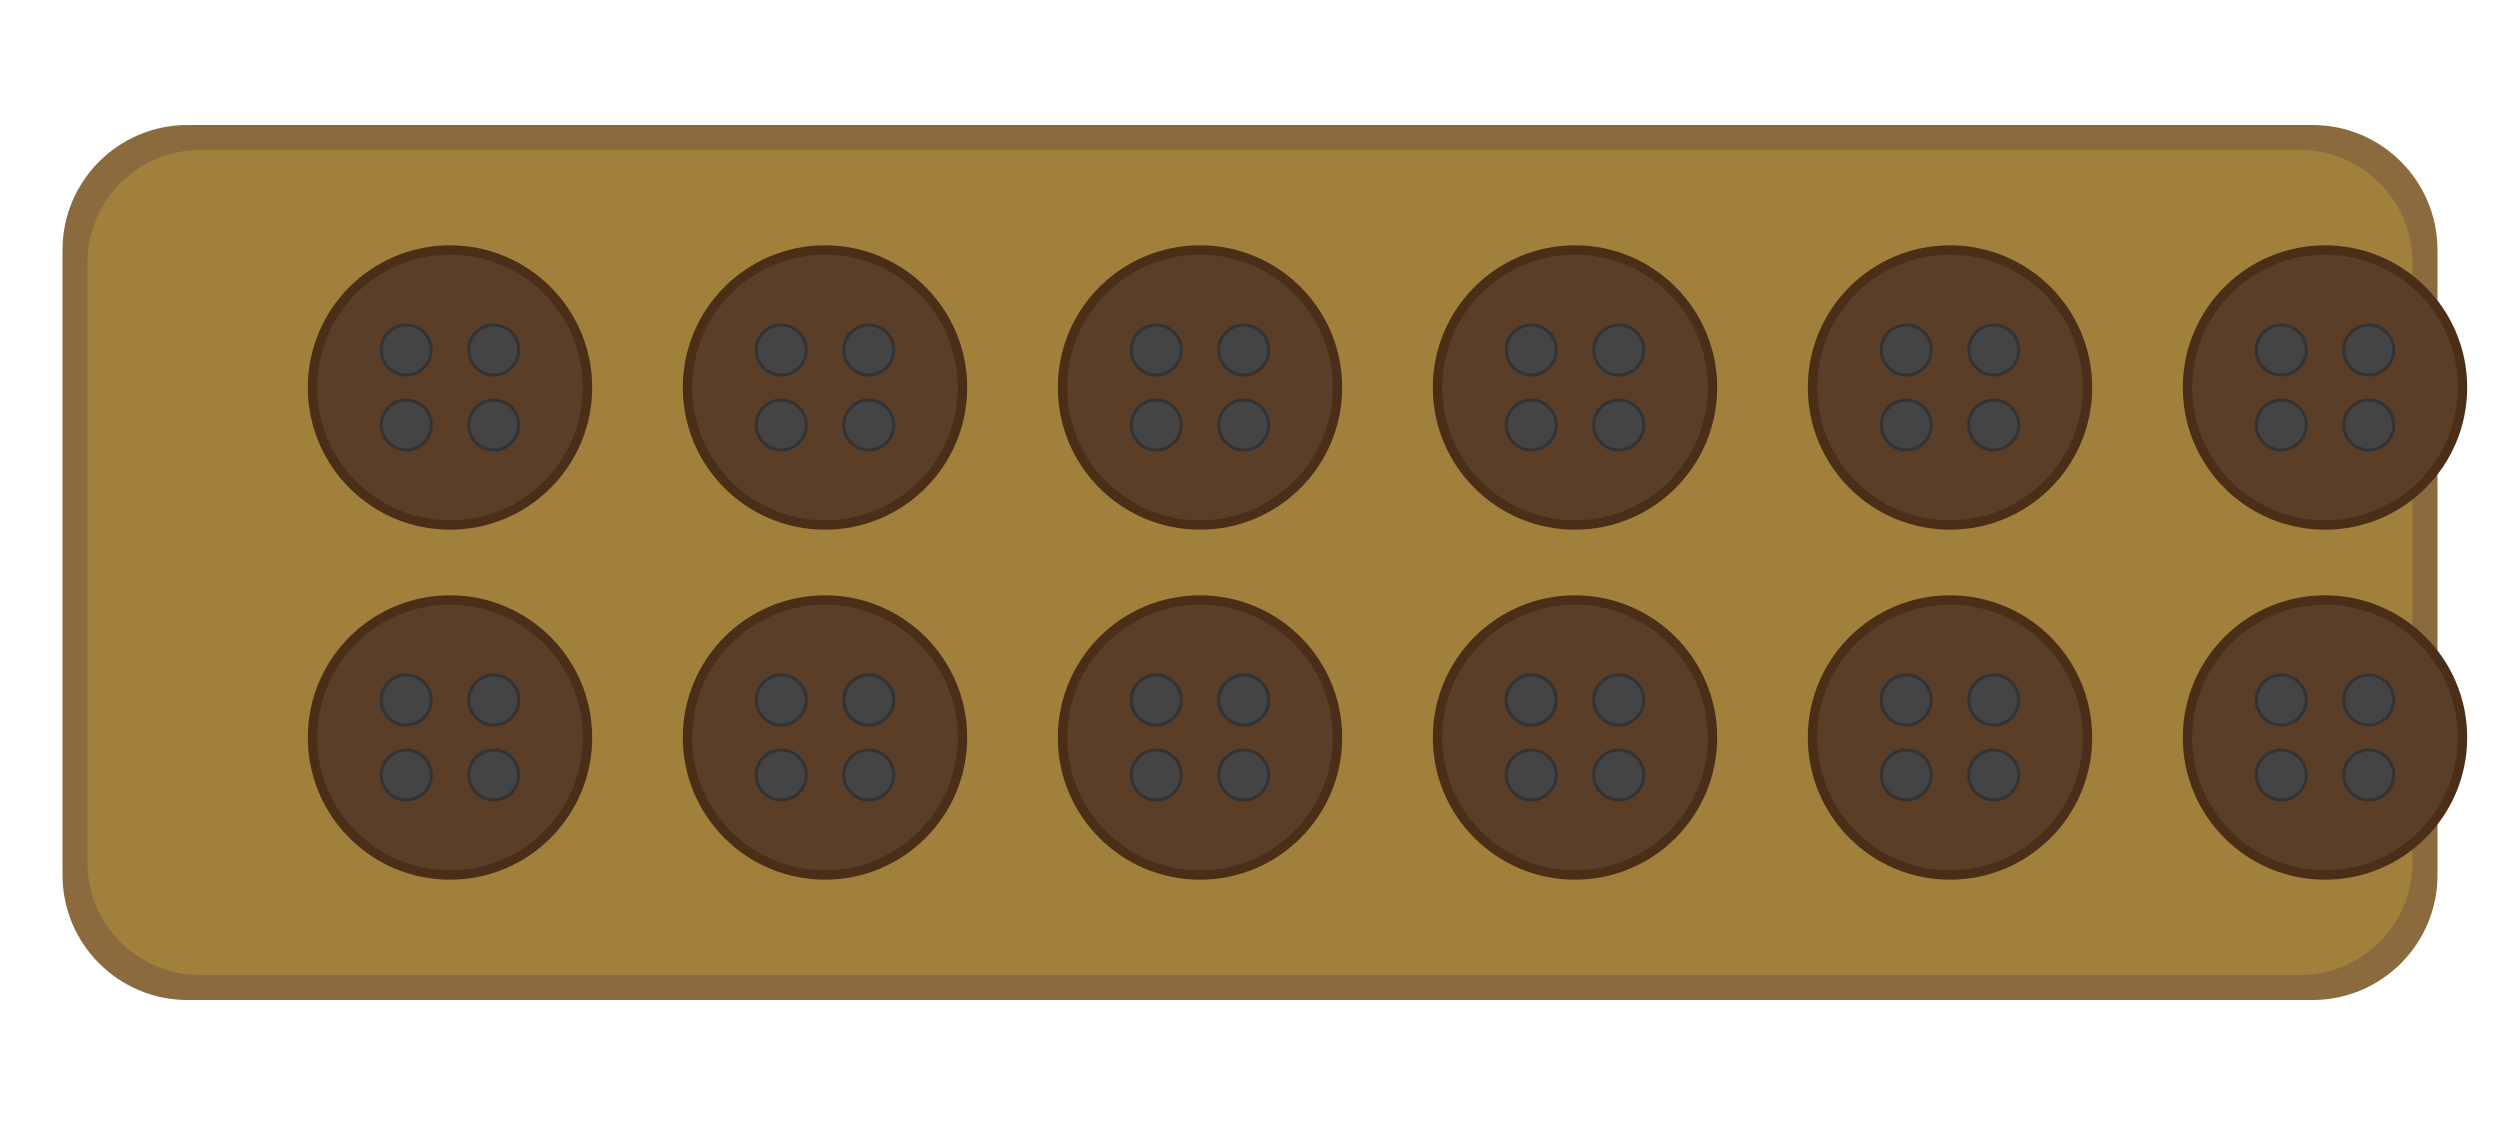
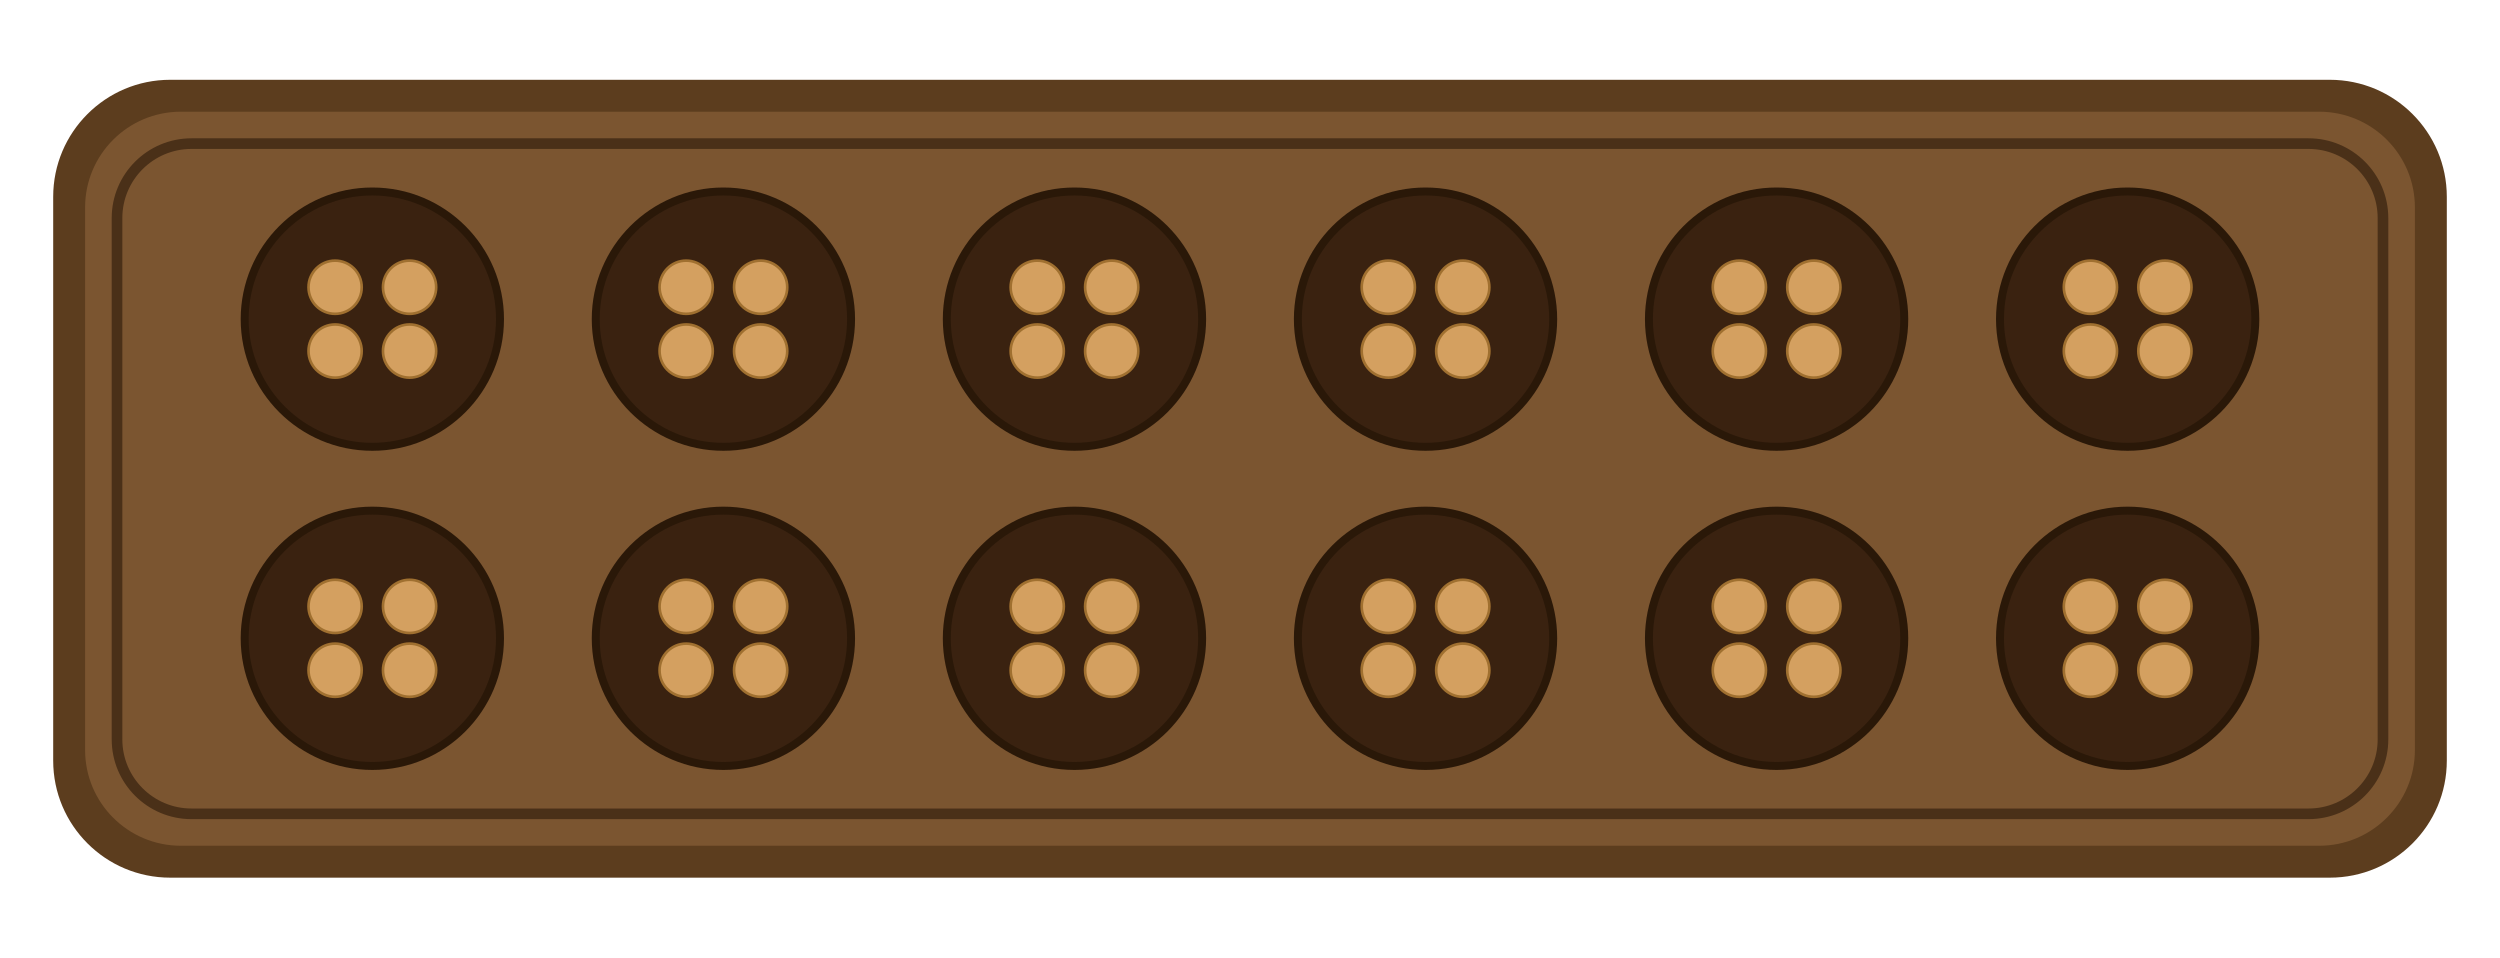
- <svg xmlns="http://www.w3.org/2000/svg" viewBox="0 0 400 180" width="400" height="180">
-   <rect x="10" y="20" width="380" height="140" rx="20" ry="20" fill="#8B6B3D" />
-   <rect x="14" y="24" width="372" height="132" rx="18" ry="18" fill="#A0803B" />
+ <svg xmlns="http://www.w3.org/2000/svg" viewBox="0 0 470 180" width="470" height="180">
+   <rect x="10" y="15" width="450" height="150" rx="22" ry="22" fill="#5C3D1E" />
+   <rect x="16" y="21" width="438" height="138" rx="18" ry="18" fill="#7B5530" />
+   <rect x="22" y="27" width="426" height="126" rx="14" ry="14" fill="none" stroke="#4A3018" stroke-width="2" />
  <g id="top-row">
-     <circle cx="72" cy="62" r="22" fill="#5a3e28" stroke="#4a2e18" stroke-width="1.5" />
-     <circle cx="132" cy="62" r="22" fill="#5a3e28" stroke="#4a2e18" stroke-width="1.5" />
-     <circle cx="192" cy="62" r="22" fill="#5a3e28" stroke="#4a2e18" stroke-width="1.5" />
-     <circle cx="252" cy="62" r="22" fill="#5a3e28" stroke="#4a2e18" stroke-width="1.5" />
-     <circle cx="312" cy="62" r="22" fill="#5a3e28" stroke="#4a2e18" stroke-width="1.5" />
-     <circle cx="372" cy="62" r="22" fill="#5a3e28" stroke="#4a2e18" stroke-width="1.5" />
+     <circle cx="70" cy="60" r="24" fill="#3A2210" stroke="#2A1808" stroke-width="1.5" />
+     <circle cx="136" cy="60" r="24" fill="#3A2210" stroke="#2A1808" stroke-width="1.5" />
+     <circle cx="202" cy="60" r="24" fill="#3A2210" stroke="#2A1808" stroke-width="1.5" />
+     <circle cx="268" cy="60" r="24" fill="#3A2210" stroke="#2A1808" stroke-width="1.5" />
+     <circle cx="334" cy="60" r="24" fill="#3A2210" stroke="#2A1808" stroke-width="1.5" />
+     <circle cx="400" cy="60" r="24" fill="#3A2210" stroke="#2A1808" stroke-width="1.5" />
  </g>
  <g id="bottom-row">
-     <circle cx="72" cy="118" r="22" fill="#5a3e28" stroke="#4a2e18" stroke-width="1.5" />
-     <circle cx="132" cy="118" r="22" fill="#5a3e28" stroke="#4a2e18" stroke-width="1.5" />
-     <circle cx="192" cy="118" r="22" fill="#5a3e28" stroke="#4a2e18" stroke-width="1.5" />
-     <circle cx="252" cy="118" r="22" fill="#5a3e28" stroke="#4a2e18" stroke-width="1.5" />
-     <circle cx="312" cy="118" r="22" fill="#5a3e28" stroke="#4a2e18" stroke-width="1.5" />
-     <circle cx="372" cy="118" r="22" fill="#5a3e28" stroke="#4a2e18" stroke-width="1.5" />
+     <circle cx="70" cy="120" r="24" fill="#3A2210" stroke="#2A1808" stroke-width="1.5" />
+     <circle cx="136" cy="120" r="24" fill="#3A2210" stroke="#2A1808" stroke-width="1.5" />
+     <circle cx="202" cy="120" r="24" fill="#3A2210" stroke="#2A1808" stroke-width="1.5" />
+     <circle cx="268" cy="120" r="24" fill="#3A2210" stroke="#2A1808" stroke-width="1.5" />
+     <circle cx="334" cy="120" r="24" fill="#3A2210" stroke="#2A1808" stroke-width="1.5" />
+     <circle cx="400" cy="120" r="24" fill="#3A2210" stroke="#2A1808" stroke-width="1.5" />
  </g>
-   <g id="seeds-top" fill="#444" stroke="#333" stroke-width="0.5">
-     <circle cx="65" cy="56" r="4" />
-     <circle cx="79" cy="56" r="4" />
-     <circle cx="65" cy="68" r="4" />
-     <circle cx="79" cy="68" r="4" />
-     <circle cx="125" cy="56" r="4" />
-     <circle cx="139" cy="56" r="4" />
-     <circle cx="125" cy="68" r="4" />
-     <circle cx="139" cy="68" r="4" />
-     <circle cx="185" cy="56" r="4" />
-     <circle cx="199" cy="56" r="4" />
-     <circle cx="185" cy="68" r="4" />
-     <circle cx="199" cy="68" r="4" />
-     <circle cx="245" cy="56" r="4" />
-     <circle cx="259" cy="56" r="4" />
-     <circle cx="245" cy="68" r="4" />
-     <circle cx="259" cy="68" r="4" />
-     <circle cx="305" cy="56" r="4" />
-     <circle cx="319" cy="56" r="4" />
-     <circle cx="305" cy="68" r="4" />
-     <circle cx="319" cy="68" r="4" />
-     <circle cx="365" cy="56" r="4" />
-     <circle cx="379" cy="56" r="4" />
-     <circle cx="365" cy="68" r="4" />
-     <circle cx="379" cy="68" r="4" />
-   </g>
-   <g id="seeds-bottom" fill="#444" stroke="#333" stroke-width="0.5">
-     <circle cx="65" cy="112" r="4" />
-     <circle cx="79" cy="112" r="4" />
-     <circle cx="65" cy="124" r="4" />
-     <circle cx="79" cy="124" r="4" />
-     <circle cx="125" cy="112" r="4" />
-     <circle cx="139" cy="112" r="4" />
-     <circle cx="125" cy="124" r="4" />
-     <circle cx="139" cy="124" r="4" />
-     <circle cx="185" cy="112" r="4" />
-     <circle cx="199" cy="112" r="4" />
-     <circle cx="185" cy="124" r="4" />
-     <circle cx="199" cy="124" r="4" />
-     <circle cx="245" cy="112" r="4" />
-     <circle cx="259" cy="112" r="4" />
-     <circle cx="245" cy="124" r="4" />
-     <circle cx="259" cy="124" r="4" />
-     <circle cx="305" cy="112" r="4" />
-     <circle cx="319" cy="112" r="4" />
-     <circle cx="305" cy="124" r="4" />
-     <circle cx="319" cy="124" r="4" />
-     <circle cx="365" cy="112" r="4" />
-     <circle cx="379" cy="112" r="4" />
-     <circle cx="365" cy="124" r="4" />
-     <circle cx="379" cy="124" r="4" />
+   <g fill="#D4A060" stroke="#A07030" stroke-width="0.5">
+     <circle cx="63" cy="54" r="5" />
+     <circle cx="77" cy="54" r="5" />
+     <circle cx="63" cy="66" r="5" />
+     <circle cx="77" cy="66" r="5" />
+     <circle cx="129" cy="54" r="5" />
+     <circle cx="143" cy="54" r="5" />
+     <circle cx="129" cy="66" r="5" />
+     <circle cx="143" cy="66" r="5" />
+     <circle cx="195" cy="54" r="5" />
+     <circle cx="209" cy="54" r="5" />
+     <circle cx="195" cy="66" r="5" />
+     <circle cx="209" cy="66" r="5" />
+     <circle cx="261" cy="54" r="5" />
+     <circle cx="275" cy="54" r="5" />
+     <circle cx="261" cy="66" r="5" />
+     <circle cx="275" cy="66" r="5" />
+     <circle cx="327" cy="54" r="5" />
+     <circle cx="341" cy="54" r="5" />
+     <circle cx="327" cy="66" r="5" />
+     <circle cx="341" cy="66" r="5" />
+     <circle cx="393" cy="54" r="5" />
+     <circle cx="407" cy="54" r="5" />
+     <circle cx="393" cy="66" r="5" />
+     <circle cx="407" cy="66" r="5" />
+     <circle cx="63" cy="114" r="5" />
+     <circle cx="77" cy="114" r="5" />
+     <circle cx="63" cy="126" r="5" />
+     <circle cx="77" cy="126" r="5" />
+     <circle cx="129" cy="114" r="5" />
+     <circle cx="143" cy="114" r="5" />
+     <circle cx="129" cy="126" r="5" />
+     <circle cx="143" cy="126" r="5" />
+     <circle cx="195" cy="114" r="5" />
+     <circle cx="209" cy="114" r="5" />
+     <circle cx="195" cy="126" r="5" />
+     <circle cx="209" cy="126" r="5" />
+     <circle cx="261" cy="114" r="5" />
+     <circle cx="275" cy="114" r="5" />
+     <circle cx="261" cy="126" r="5" />
+     <circle cx="275" cy="126" r="5" />
+     <circle cx="327" cy="114" r="5" />
+     <circle cx="341" cy="114" r="5" />
+     <circle cx="327" cy="126" r="5" />
+     <circle cx="341" cy="126" r="5" />
+     <circle cx="393" cy="114" r="5" />
+     <circle cx="407" cy="114" r="5" />
+     <circle cx="393" cy="126" r="5" />
+     <circle cx="407" cy="126" r="5" />
  </g>
</svg>
